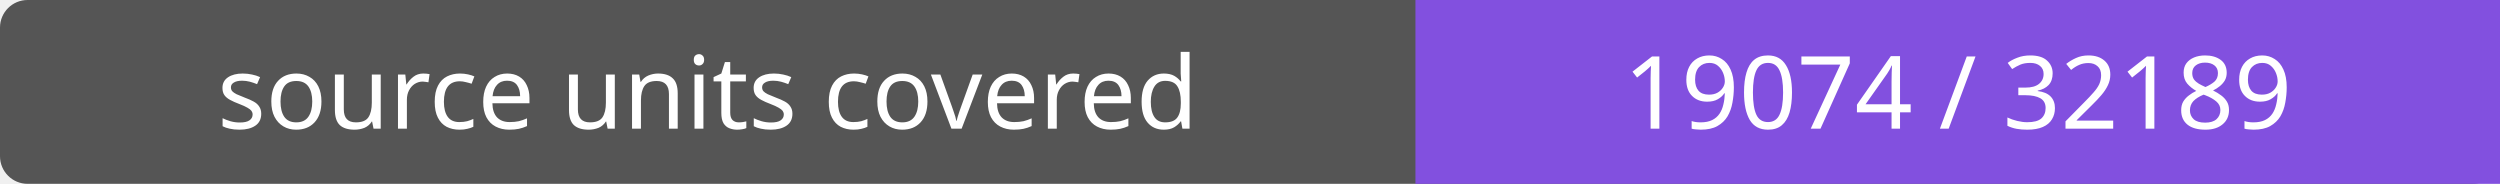
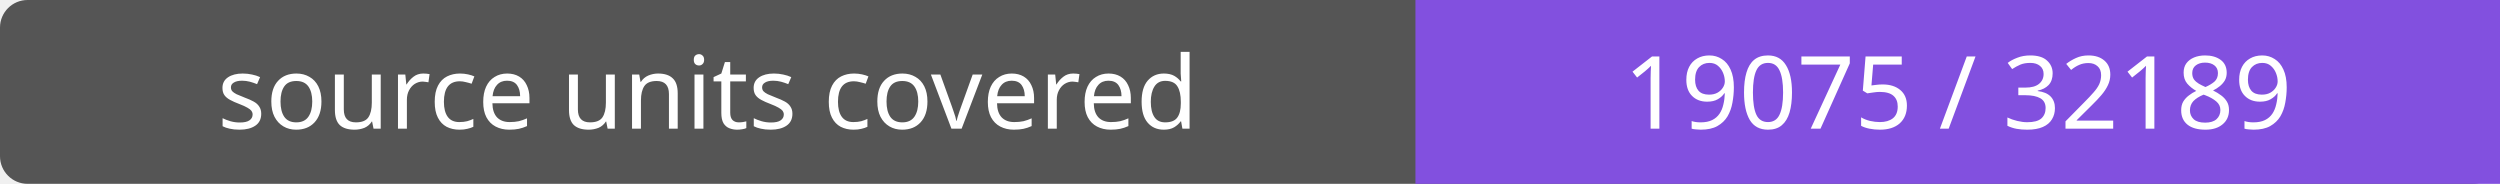
- <svg xmlns="http://www.w3.org/2000/svg" width="272" height="20" role="img" aria-label="source units covered: 19074 / 32189">
+ <svg xmlns="http://www.w3.org/2000/svg" width="272" height="20" role="img" aria-label="source units covered: 19075 / 32189">
  <rect width="272" height="20" rx="3" fill="#555" />
  <path fill="#8250df" d="M154 0h118v20H154z" />
  <g fill="#fff" text-anchor="middle" font-family="Verdana,sans-serif" font-size="11">
    <text x="77.0" y="14">source units covered</text>
-     <text x="213.0" y="14">19074 / 32189</text>
+     <text x="213.0" y="14">19075 / 32189</text>
  </g>
</svg>
